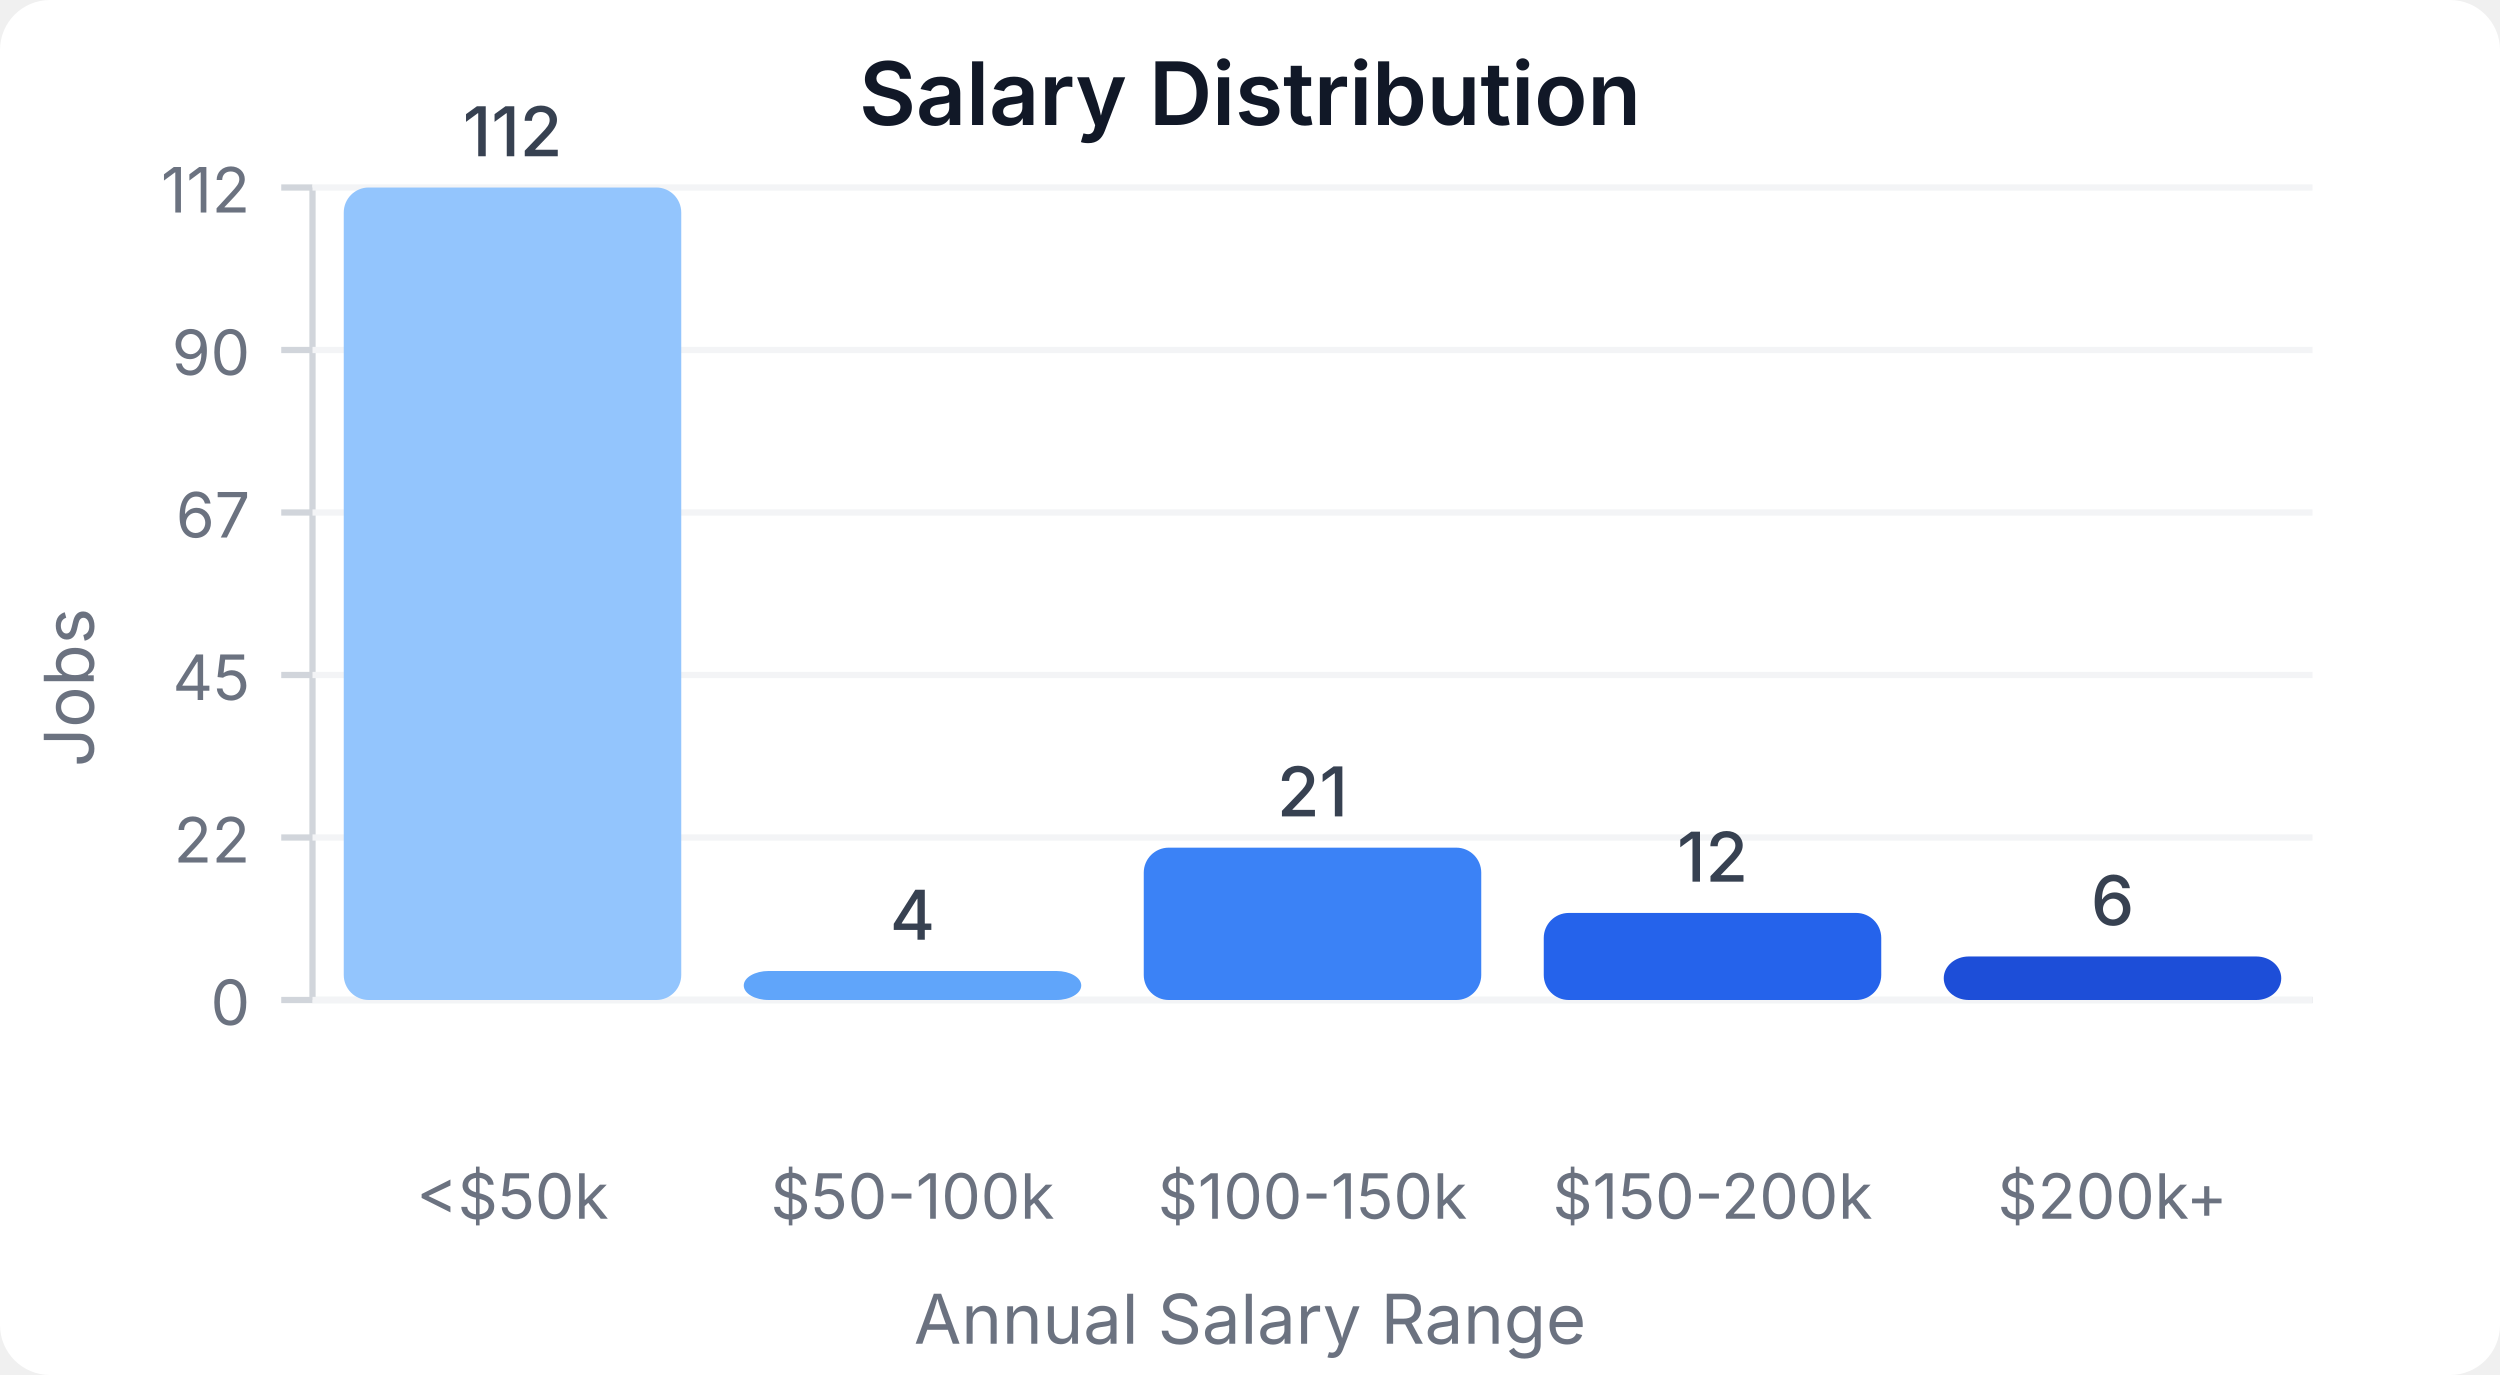
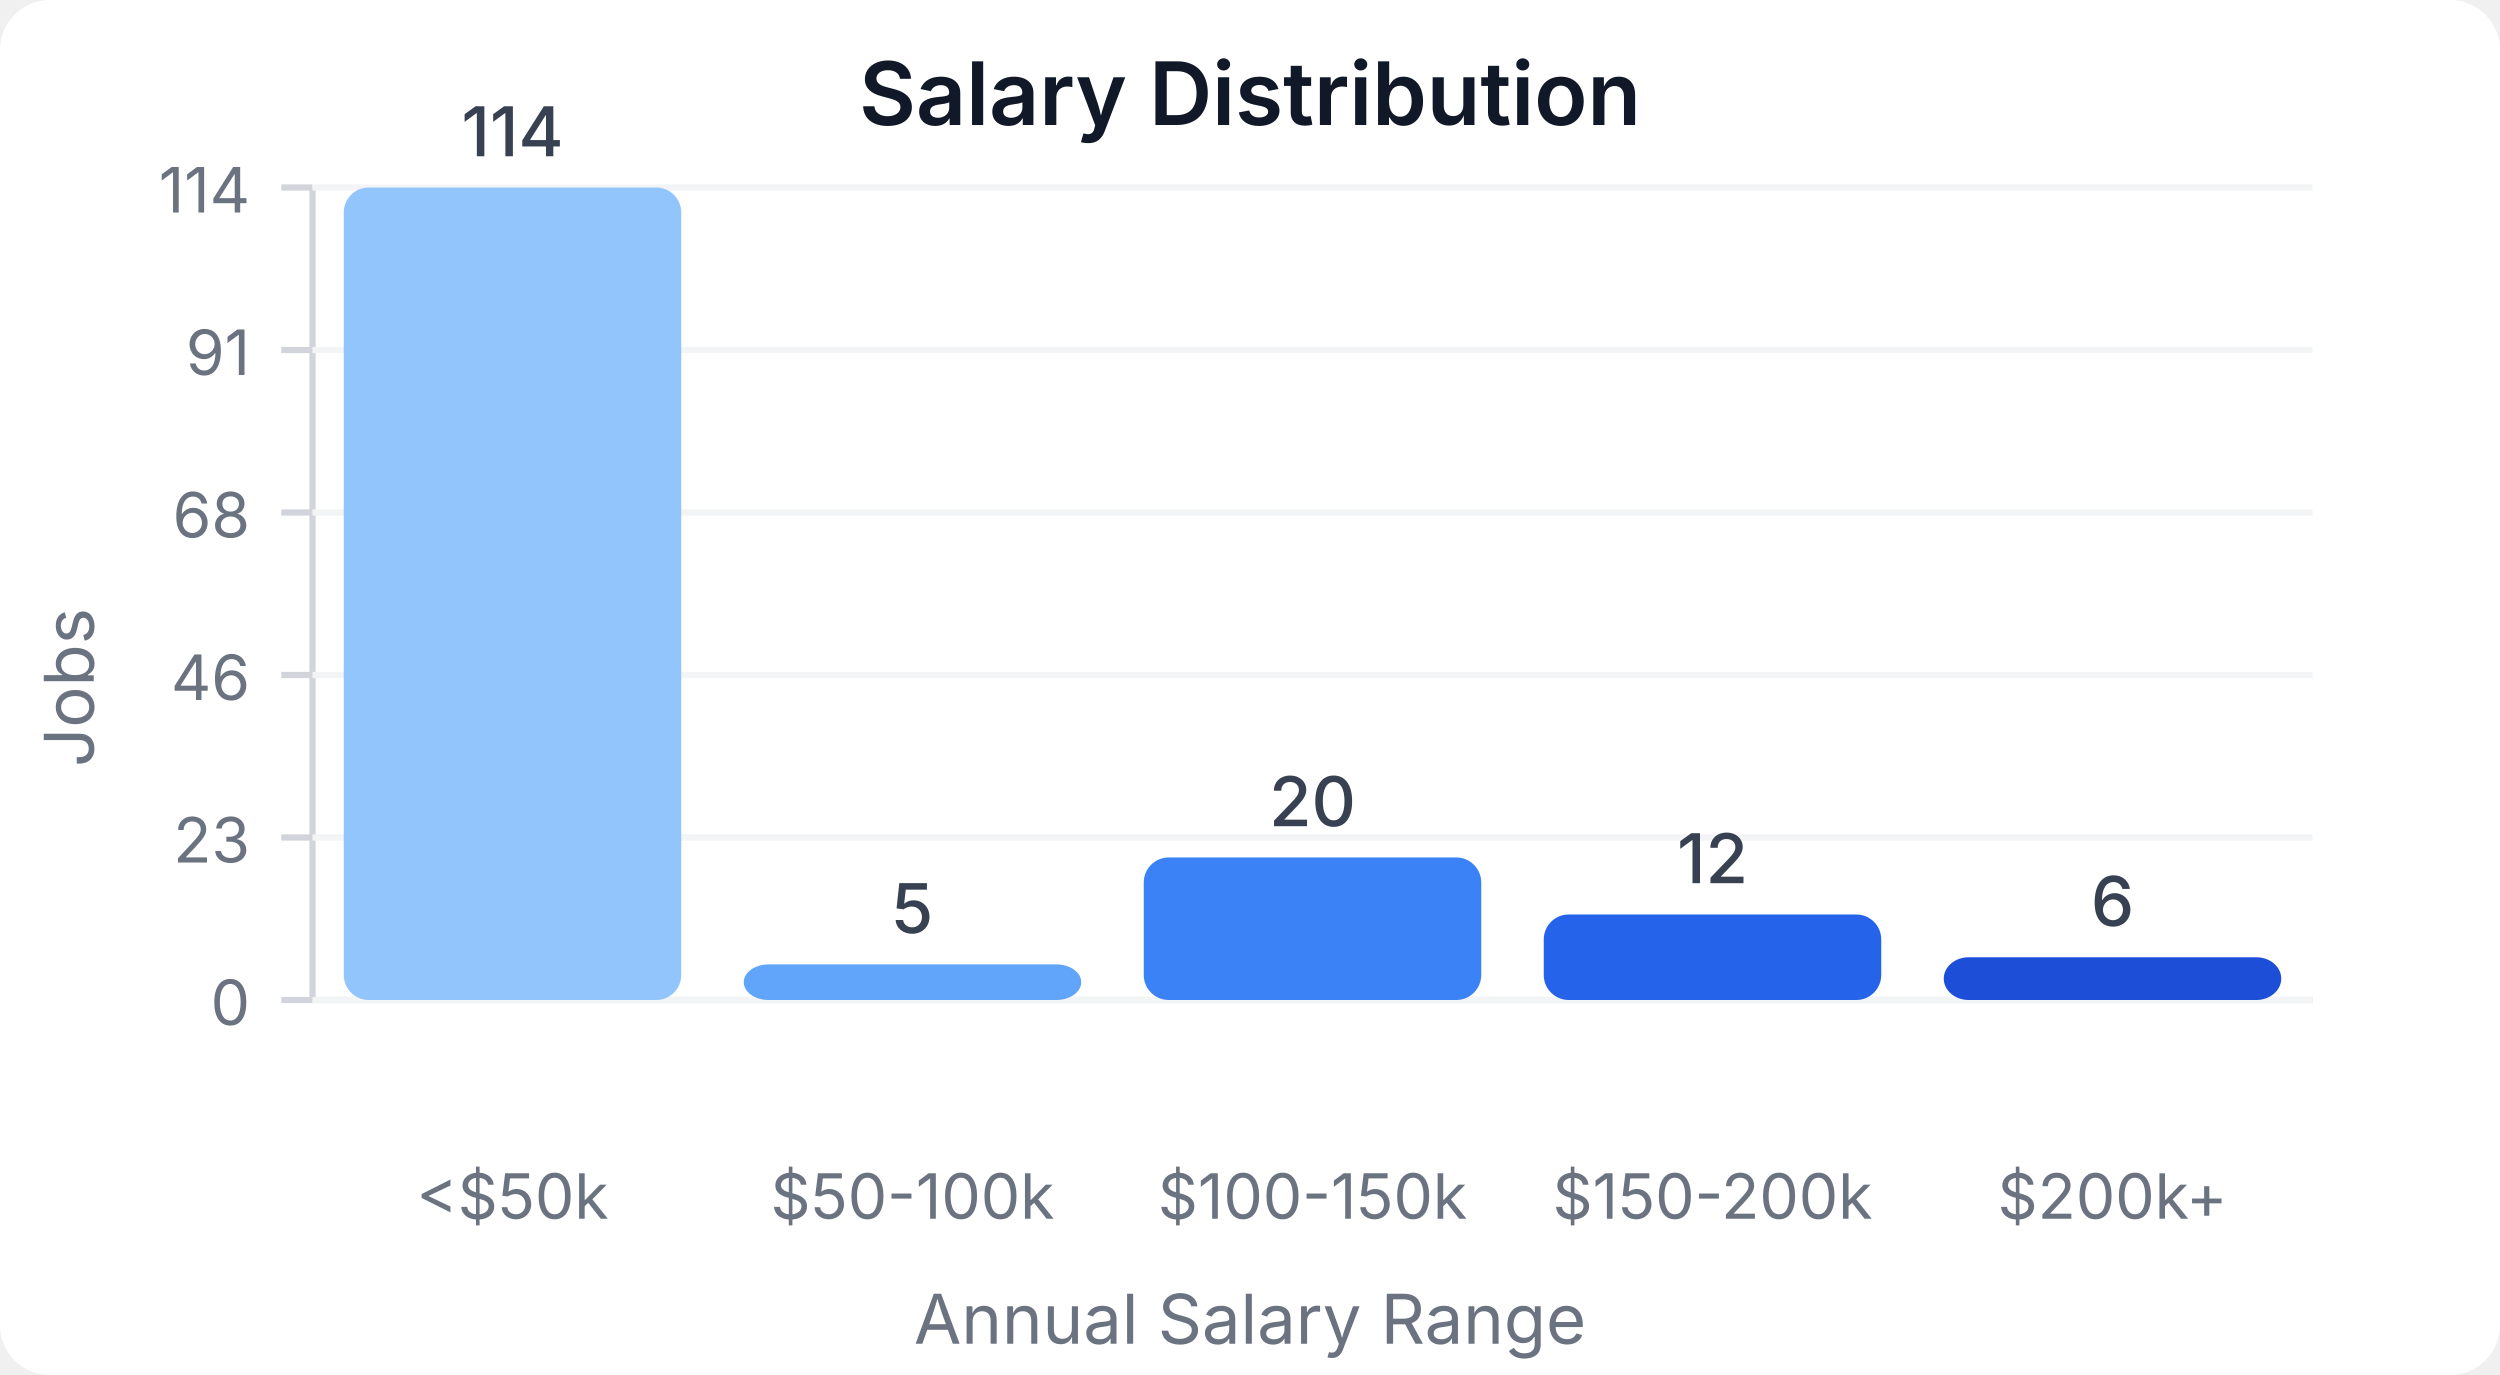
<svg xmlns="http://www.w3.org/2000/svg" width="400" height="220" viewBox="0 0 400 220">
  <style>
    text { font-family: system-ui, -apple-system, sans-serif; }
  </style>
  <rect width="400" height="220" fill="#ffffff" rx="8" />
  <text x="200" y="20" text-anchor="middle" font-size="14" font-weight="600" fill="#111827">Salary Distribution</text>
  <line x1="50" y1="30" x2="50" y2="160" stroke="#d1d5db" stroke-width="1" />
  <line x1="50" y1="160" x2="370" y2="160" stroke="#d1d5db" stroke-width="1" />
  <line x1="45" y1="160" x2="50" y2="160" stroke="#d1d5db" stroke-width="1" />
  <text x="40" y="164" text-anchor="end" font-size="10" fill="#6b7280">0</text>
  <line x1="50" y1="160" x2="370" y2="160" stroke="#f3f4f6" stroke-width="1" />
  <line x1="45" y1="134" x2="50" y2="134" stroke="#d1d5db" stroke-width="1" />
-   <text x="40" y="138" text-anchor="end" font-size="10" fill="#6b7280">22</text>
+   <text x="40" y="138" text-anchor="end" font-size="10" fill="#6b7280">23</text>
  <line x1="50" y1="134" x2="370" y2="134" stroke="#f3f4f6" stroke-width="1" />
  <line x1="45" y1="108" x2="50" y2="108" stroke="#d1d5db" stroke-width="1" />
-   <text x="40" y="112" text-anchor="end" font-size="10" fill="#6b7280">45</text>
+   <text x="40" y="112" text-anchor="end" font-size="10" fill="#6b7280">46</text>
  <line x1="50" y1="108" x2="370" y2="108" stroke="#f3f4f6" stroke-width="1" />
  <line x1="45" y1="82" x2="50" y2="82" stroke="#d1d5db" stroke-width="1" />
-   <text x="40" y="86" text-anchor="end" font-size="10" fill="#6b7280">67</text>
+   <text x="40" y="86" text-anchor="end" font-size="10" fill="#6b7280">68</text>
  <line x1="50" y1="82" x2="370" y2="82" stroke="#f3f4f6" stroke-width="1" />
  <line x1="45" y1="56" x2="50" y2="56" stroke="#d1d5db" stroke-width="1" />
-   <text x="40" y="60" text-anchor="end" font-size="10" fill="#6b7280">90</text>
+   <text x="40" y="60" text-anchor="end" font-size="10" fill="#6b7280">91</text>
  <line x1="50" y1="56" x2="370" y2="56" stroke="#f3f4f6" stroke-width="1" />
  <line x1="45" y1="30" x2="50" y2="30" stroke="#d1d5db" stroke-width="1" />
-   <text x="40" y="34" text-anchor="end" font-size="10" fill="#6b7280">112</text>
+   <text x="40" y="34" text-anchor="end" font-size="10" fill="#6b7280">114</text>
  <line x1="50" y1="30" x2="370" y2="30" stroke="#f3f4f6" stroke-width="1" />
  <rect x="55" y="30" width="54" height="130" fill="#93c5fd" rx="4" />
-   <text x="82" y="25" text-anchor="middle" font-size="11" fill="#374151" font-weight="500">112</text>
+   <text x="82" y="25" text-anchor="middle" font-size="11" fill="#374151" font-weight="500">114</text>
  <text x="82" y="195" text-anchor="middle" font-size="10" fill="#6b7280">&lt;$50k</text>
-   <rect x="119" y="155.357" width="54" height="4.643" fill="#60a5fa" rx="4" />
-   <text x="146" y="150.357" text-anchor="middle" font-size="11" fill="#374151" font-weight="500">4</text>
+   <rect x="119" y="154.298" width="54" height="5.702" fill="#60a5fa" rx="4" />
+   <text x="146" y="149.298" text-anchor="middle" font-size="11" fill="#374151" font-weight="500">5</text>
  <text x="146" y="195" text-anchor="middle" font-size="10" fill="#6b7280">$50-100k</text>
-   <rect x="183" y="135.625" width="54" height="24.375" fill="#3b82f6" rx="4" />
-   <text x="210" y="130.625" text-anchor="middle" font-size="11" fill="#374151" font-weight="500">21</text>
+   <rect x="183" y="137.193" width="54" height="22.807" fill="#3b82f6" rx="4" />
+   <text x="210" y="132.193" text-anchor="middle" font-size="11" fill="#374151" font-weight="500">20</text>
  <text x="210" y="195" text-anchor="middle" font-size="10" fill="#6b7280">$100-150k</text>
-   <rect x="247" y="146.071" width="54" height="13.929" fill="#2563eb" rx="4" />
-   <text x="274" y="141.071" text-anchor="middle" font-size="11" fill="#374151" font-weight="500">12</text>
+   <rect x="247" y="146.316" width="54" height="13.684" fill="#2563eb" rx="4" />
+   <text x="274" y="141.316" text-anchor="middle" font-size="11" fill="#374151" font-weight="500">12</text>
  <text x="274" y="195" text-anchor="middle" font-size="10" fill="#6b7280">$150-200k</text>
-   <rect x="311" y="153.036" width="54" height="6.964" fill="#1d4ed8" rx="4" />
-   <text x="338" y="148.036" text-anchor="middle" font-size="11" fill="#374151" font-weight="500">6</text>
+   <rect x="311" y="153.158" width="54" height="6.842" fill="#1d4ed8" rx="4" />
+   <text x="338" y="148.158" text-anchor="middle" font-size="11" fill="#374151" font-weight="500">6</text>
  <text x="338" y="195" text-anchor="middle" font-size="10" fill="#6b7280">$200k+</text>
  <text x="15" y="110" text-anchor="middle" font-size="11" fill="#6b7280" transform="rotate(-90, 15, 110)">Jobs</text>
  <text x="200" y="215" text-anchor="middle" font-size="11" fill="#6b7280">Annual Salary Range</text>
</svg>
